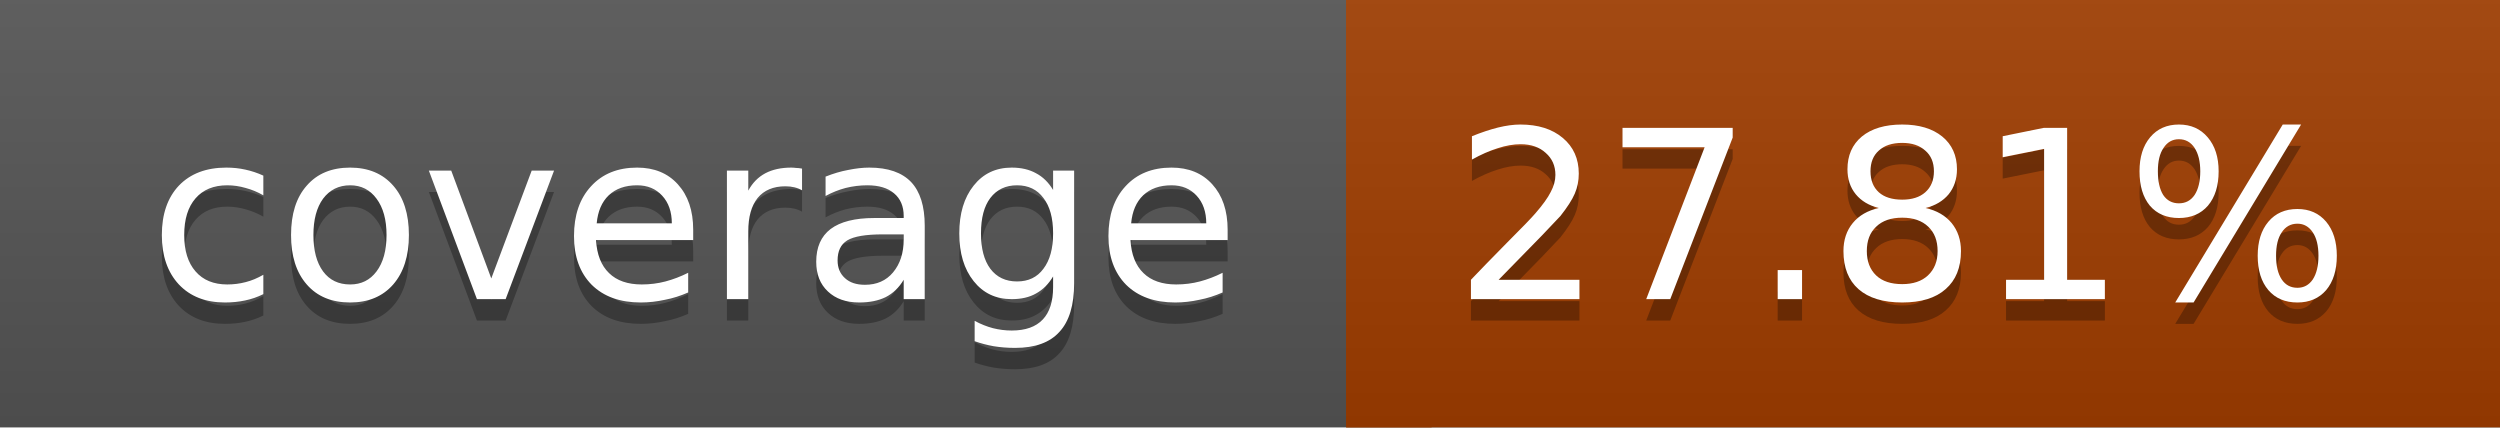
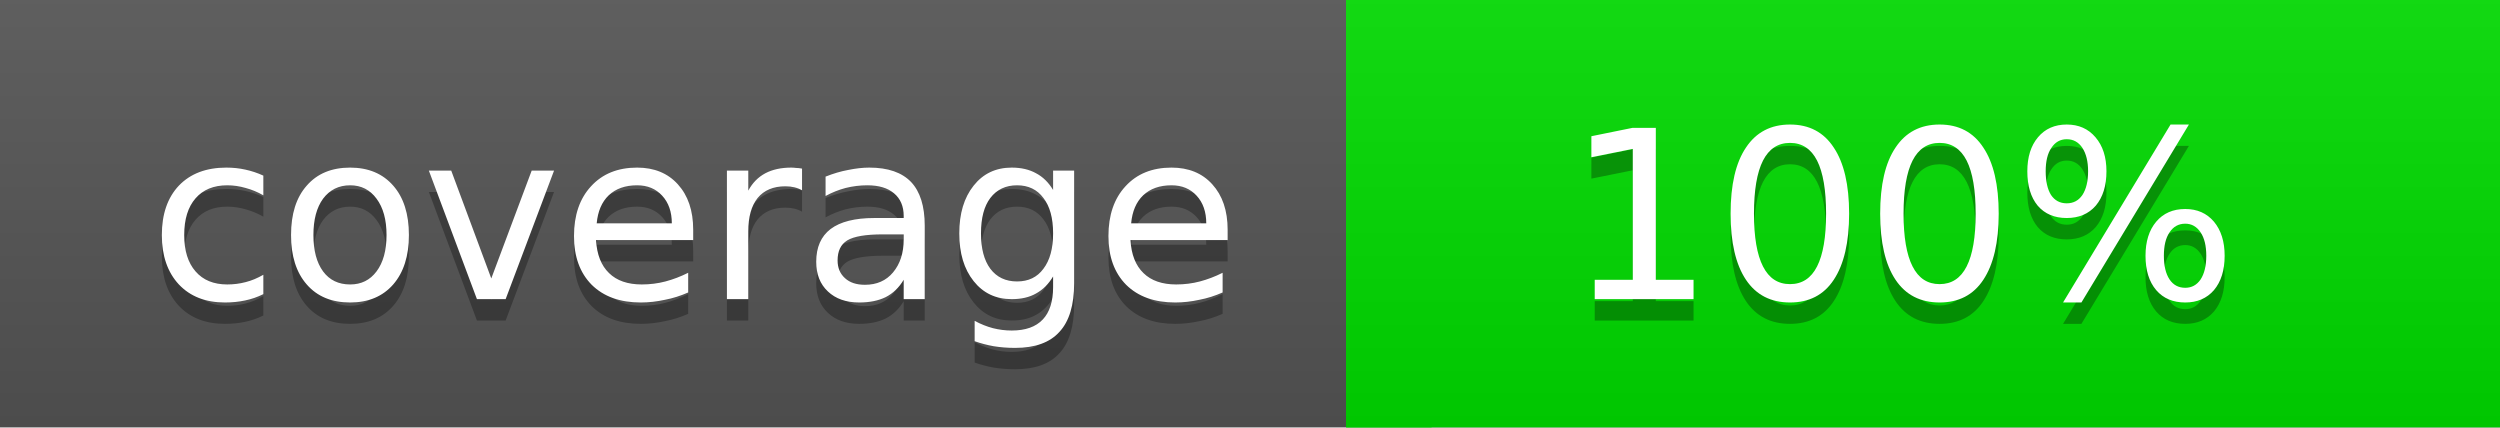
<svg xmlns="http://www.w3.org/2000/svg" width="117" height="20">
  <linearGradient id="a" x2="0" y2="100%">
    <stop offset="0" stop-color="#bbb" stop-opacity=".1" />
    <stop offset="1" stop-opacity=".1" />
  </linearGradient>
  <rect rx="0" width="117" height="20" fill="#555" />
-   <rect rx="0" x="63" width="54" height="20" fill="#a03d00" />
-   <path fill="#a03d00" d="M63 0h4v20h-4z" />
+   <rect rx="0" x="63" width="54" height="20" fill="#00dd00" />
+   <path fill="#00dd00" d="M63 0h4v20h-4z" />
  <rect rx="0" width="117" height="20" fill="url(#a)" />
  <g fill="#fff" text-anchor="middle" font-family="DejaVu Sans,Verdana,Geneva,sans-serif" font-size="11">
    <text x="32.5" y="15" fill="#010101" fill-opacity=".3">coverage</text>
    <text x="32.5" y="14">coverage</text>
-     <text x="89" y="15" fill="#010101" fill-opacity=".3">27.81%</text>
-     <text x="89" y="14">27.81%</text>
+     <text x="89" y="15" fill="#010101" fill-opacity=".3">100%</text>
+     <text x="89" y="14">100%</text>
  </g>
</svg>
